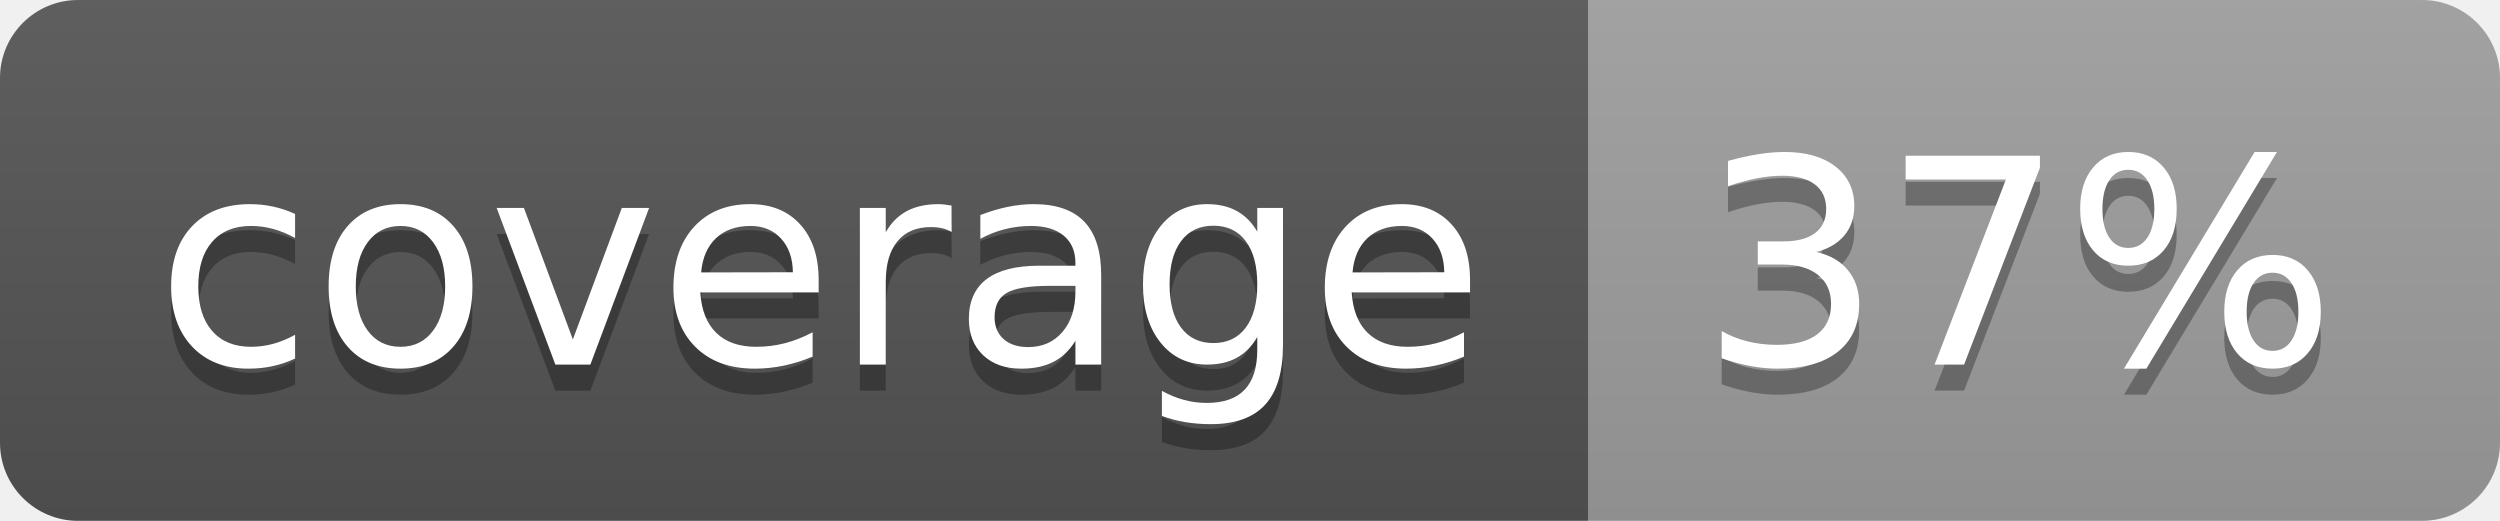
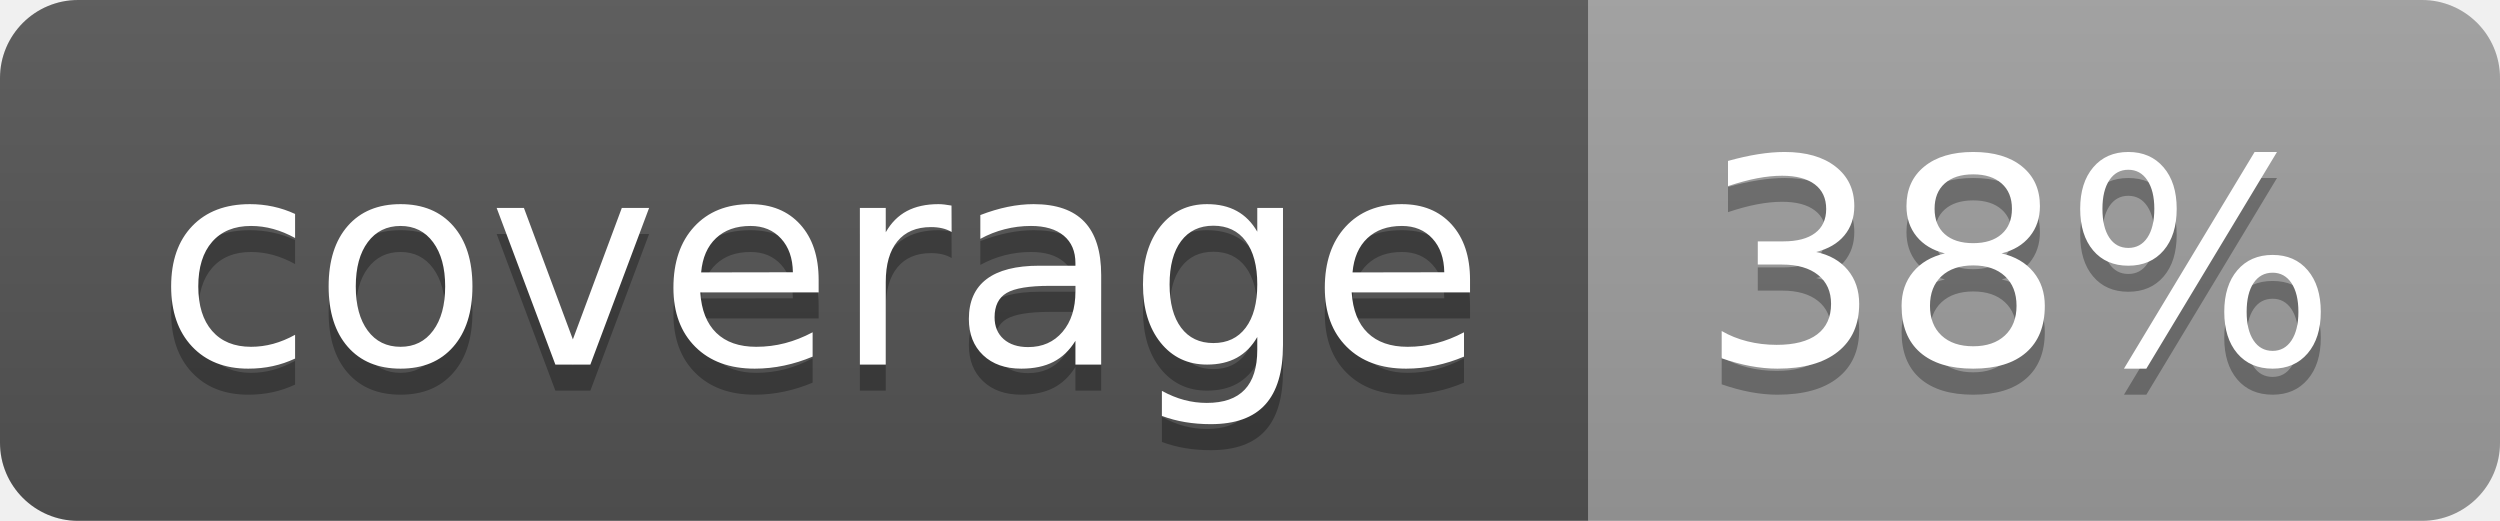
<svg xmlns="http://www.w3.org/2000/svg" width="96" height="20">
  <linearGradient id="b" x2="0" y2="100%">
    <stop offset="0" stop-color="#bbb" stop-opacity=".1" />
    <stop offset="1" stop-opacity=".1" />
  </linearGradient>
  <clipPath id="a">
    <rect width="96" height="20" rx="3" fill="#fff" />
  </clipPath>
  <g clip-path="url(#a)">
    <path fill="#555" d="M0 0h61v20H0z" />
    <path fill="#9F9F9F" d="M61 0h35v20H61z" />
    <path fill="url(#b)" d="M0 0h96v20H0z" />
  </g>
  <g fill="#fff" text-anchor="middle" font-family="DejaVu Sans,Verdana,Geneva,sans-serif" font-size="110">
    <text x="315" y="150" fill="#010101" fill-opacity=".3" transform="scale(.1)" textLength="510">coverage</text>
    <text x="315" y="140" transform="scale(.1)" textLength="510">coverage</text>
-     <text x="775" y="150" fill="#010101" fill-opacity=".3" transform="scale(.1)" textLength="250">37%</text>
-     <text x="775" y="140" transform="scale(.1)" textLength="250">37%</text>
+     <text x="775" y="150" fill="#010101" fill-opacity=".3" transform="scale(.1)" textLength="250">38%</text>
+     <text x="775" y="140" transform="scale(.1)" textLength="250">38%</text>
  </g>
</svg>
